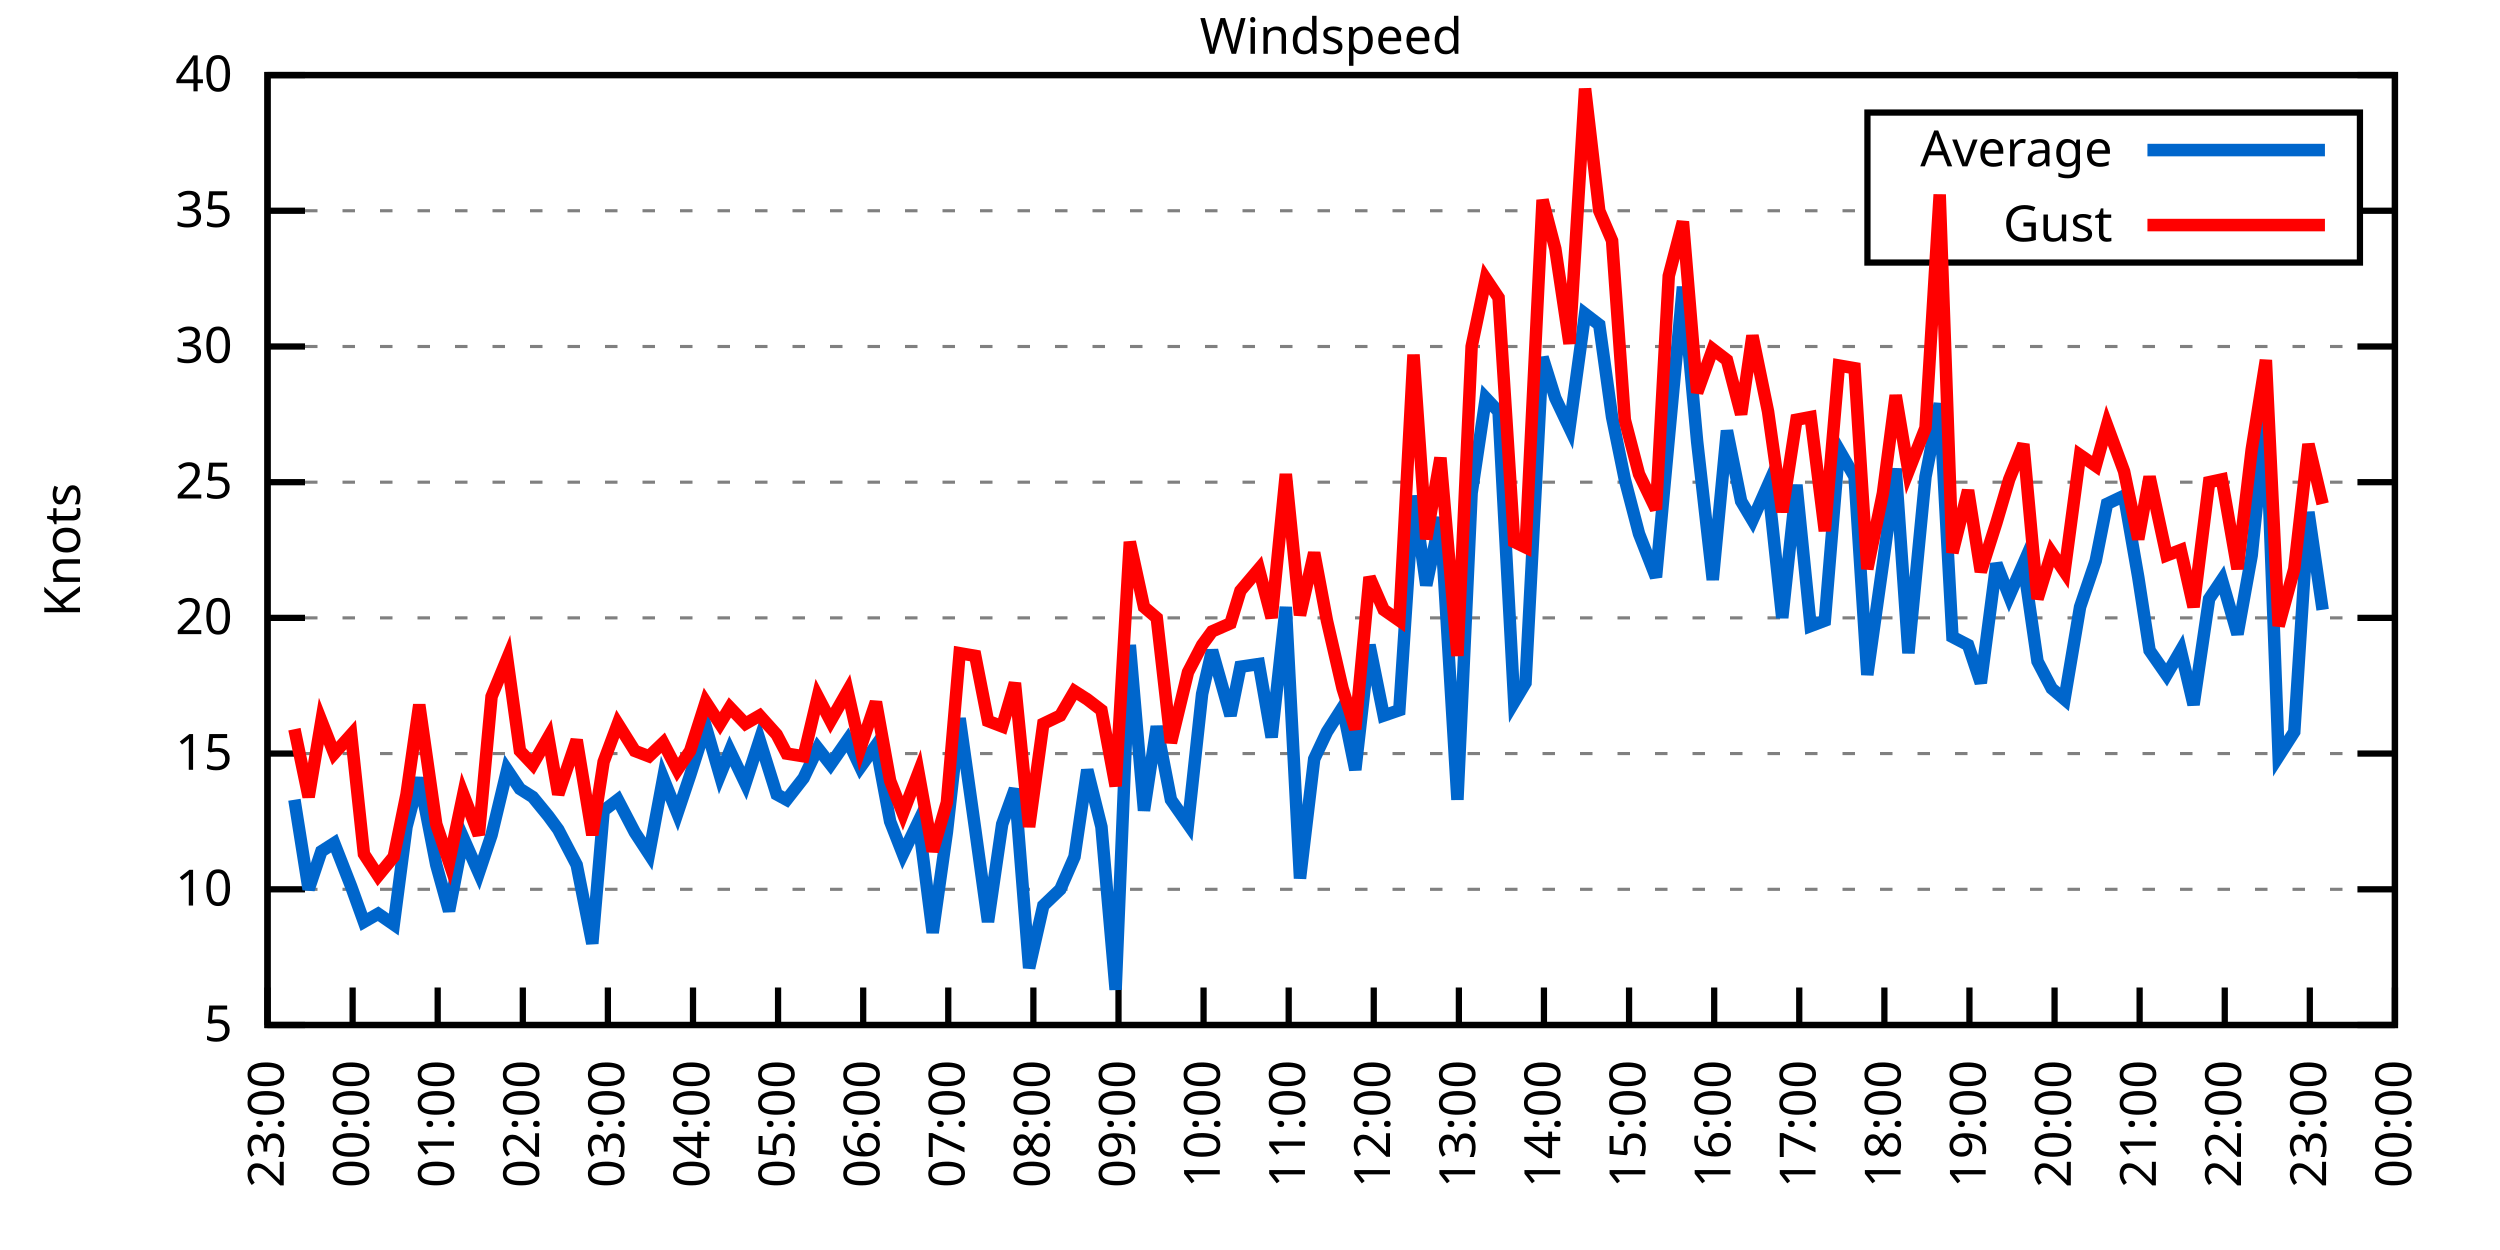
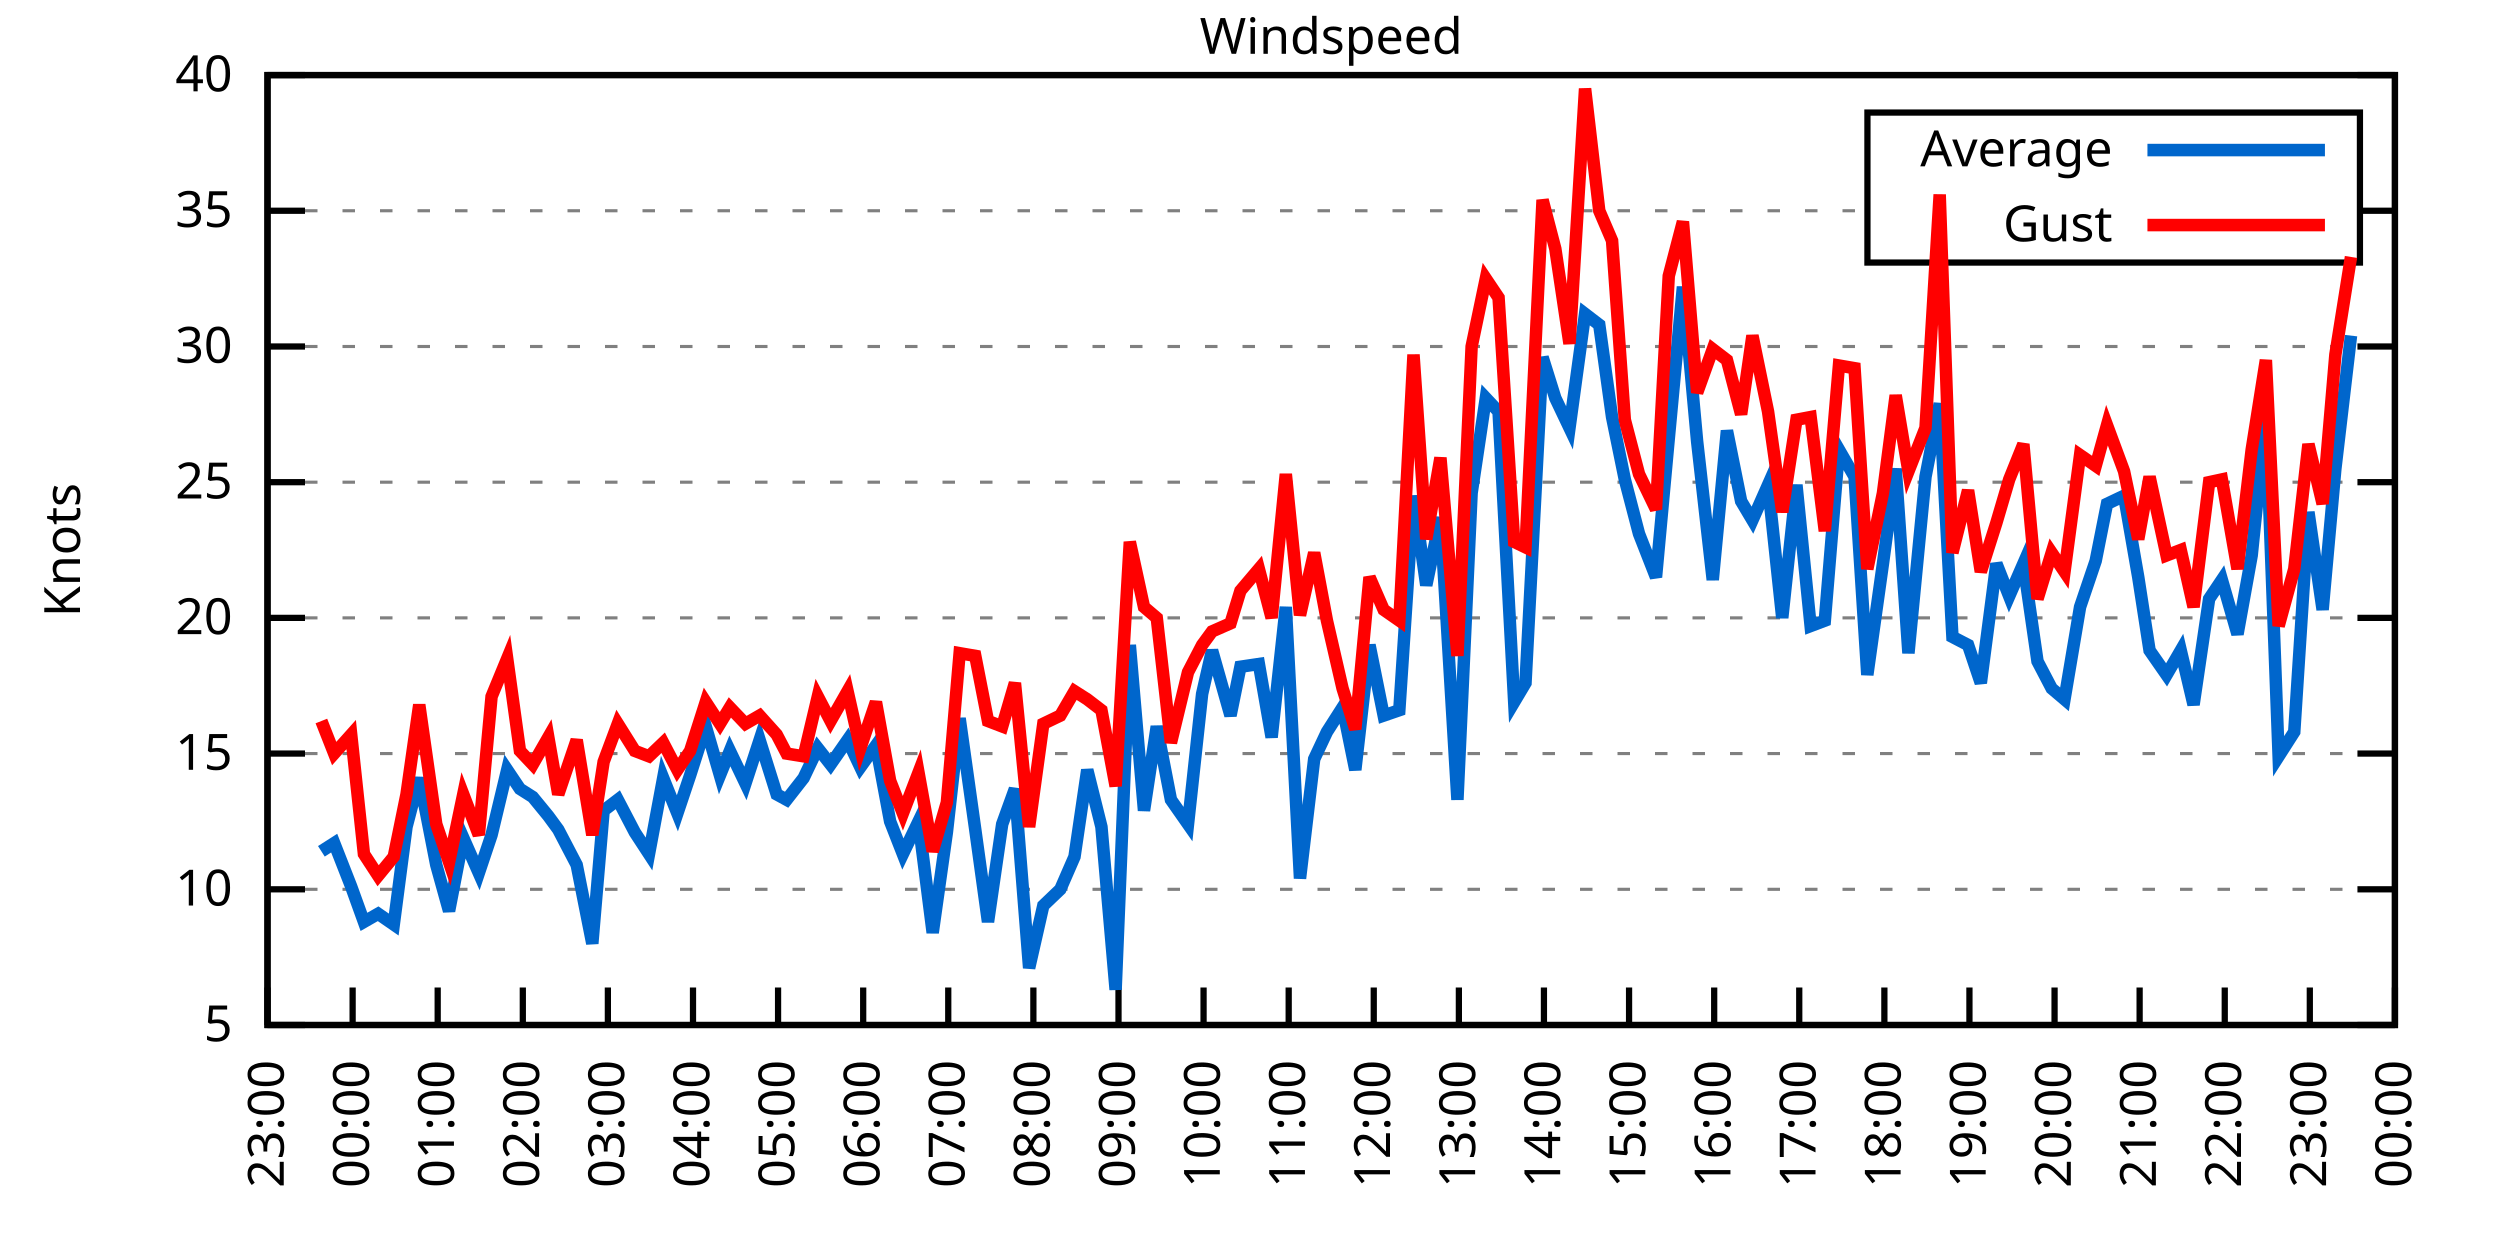
<svg xmlns="http://www.w3.org/2000/svg" xmlns:xlink="http://www.w3.org/1999/xlink" width="400" height="200" viewBox="0 0 400 200">
  <g id="gnuplot_canvas">
    <rect x="0" y="0" width="400" height="200" fill="none" />
    <defs>
      <circle id="gpDot" r="0.5" stroke-width="0.5" stroke="currentColor" />
      <path id="gpPt0" stroke-width="0.333" stroke="currentColor" d="M-1,0 h2 M0,-1 v2" />
      <path id="gpPt1" stroke-width="0.333" stroke="currentColor" d="M-1,-1 L1,1 M1,-1 L-1,1" />
      <path id="gpPt2" stroke-width="0.333" stroke="currentColor" d="M-1,0 L1,0 M0,-1 L0,1 M-1,-1 L1,1 M-1,1 L1,-1" />
      <rect id="gpPt3" stroke-width="0.333" stroke="currentColor" x="-1" y="-1" width="2" height="2" />
      <rect id="gpPt4" stroke-width="0.333" stroke="currentColor" fill="currentColor" x="-1" y="-1" width="2" height="2" />
      <circle id="gpPt5" stroke-width="0.333" stroke="currentColor" cx="0" cy="0" r="1" />
      <use xlink:href="#gpPt5" id="gpPt6" fill="currentColor" stroke="none" />
      <path id="gpPt7" stroke-width="0.333" stroke="currentColor" d="M0,-1.33 L-1.33,0.67 L1.33,0.67 z" />
      <use xlink:href="#gpPt7" id="gpPt8" fill="currentColor" stroke="none" />
      <use xlink:href="#gpPt7" id="gpPt9" stroke="currentColor" transform="rotate(180)" />
      <use xlink:href="#gpPt9" id="gpPt10" fill="currentColor" stroke="none" />
      <use xlink:href="#gpPt3" id="gpPt11" stroke="currentColor" transform="rotate(45)" />
      <use xlink:href="#gpPt11" id="gpPt12" fill="currentColor" stroke="none" />
      <path id="gpPt13" stroke-width="0.333" stroke="currentColor" d="M0,1.330 L1.265,0.411 L0.782,-1.067 L-0.782,-1.076 L-1.265,0.411 z" />
      <use xlink:href="#gpPt13" id="gpPt14" fill="currentColor" stroke="none" />
      <filter id="textbox" filterUnits="objectBoundingBox" x="0" y="0" height="1" width="1">
        <feFlood flood-color="white" flood-opacity="1" result="bgnd" />
        <feComposite in="SourceGraphic" in2="bgnd" operator="atop" />
      </filter>
      <filter id="greybox" filterUnits="objectBoundingBox" x="0" y="0" height="1" width="1">
        <feFlood flood-color="lightgrey" flood-opacity="1" result="grey" />
        <feComposite in="SourceGraphic" in2="grey" operator="atop" />
      </filter>
    </defs>
    <g fill="none" color="white" stroke="currentColor" stroke-width="1.00" stroke-linecap="butt" stroke-linejoin="miter">
</g>
    <g fill="none" color="black" stroke="currentColor" stroke-width="1.00" stroke-linecap="butt" stroke-linejoin="miter">
      <g stroke="none" shape-rendering="crispEdges">
        <polygon fill="rgb(255, 255, 255)" points="42.80,164.00 383.18,164.00 383.18,12.02 42.80,12.02 " />
      </g>
    </g>
    <g fill="none" color="black" stroke="currentColor" stroke-width="1.00" stroke-linecap="butt" stroke-linejoin="miter">
</g>
    <g fill="none" color="black" stroke="black" stroke-width="0.50" stroke-linecap="butt" stroke-linejoin="miter">
</g>
    <g fill="none" color="gray" stroke="currentColor" stroke-width="0.50" stroke-linecap="butt" stroke-linejoin="miter">
      <path stroke="gray" stroke-dasharray="2,4" class="gridline" d="M42.80,164.00 L383.19,164.00  " />
    </g>
    <g fill="none" color="gray" stroke="gray" stroke-width="1.00" stroke-linecap="butt" stroke-linejoin="miter">
</g>
    <g fill="none" color="black" stroke="currentColor" stroke-width="1.00" stroke-linecap="butt" stroke-linejoin="miter">
      <path stroke="black" d="M42.80,164.00 L48.80,164.00 M383.19,164.00 L377.19,164.00  " />
      <g transform="translate(37.20,166.60)" stroke="none" fill="black" font-family="Sans" font-size="8.00" text-anchor="end">
        <text>
          <tspan font-family="Sans"> 5</tspan>
        </text>
      </g>
    </g>
    <g fill="none" color="black" stroke="currentColor" stroke-width="1.00" stroke-linecap="butt" stroke-linejoin="miter">
</g>
    <g fill="none" color="black" stroke="black" stroke-width="0.50" stroke-linecap="butt" stroke-linejoin="miter">
</g>
    <g fill="none" color="gray" stroke="currentColor" stroke-width="0.50" stroke-linecap="butt" stroke-linejoin="miter">
      <path stroke="gray" stroke-dasharray="2,4" class="gridline" d="M42.80,142.29 L383.19,142.29  " />
    </g>
    <g fill="none" color="gray" stroke="gray" stroke-width="1.00" stroke-linecap="butt" stroke-linejoin="miter">
</g>
    <g fill="none" color="black" stroke="currentColor" stroke-width="1.00" stroke-linecap="butt" stroke-linejoin="miter">
      <path stroke="black" d="M42.80,142.29 L48.80,142.29 M383.19,142.29 L377.19,142.29  " />
      <g transform="translate(37.20,144.89)" stroke="none" fill="black" font-family="Sans" font-size="8.00" text-anchor="end">
        <text>
          <tspan font-family="Sans"> 10</tspan>
        </text>
      </g>
    </g>
    <g fill="none" color="black" stroke="currentColor" stroke-width="1.00" stroke-linecap="butt" stroke-linejoin="miter">
</g>
    <g fill="none" color="black" stroke="black" stroke-width="0.50" stroke-linecap="butt" stroke-linejoin="miter">
</g>
    <g fill="none" color="gray" stroke="currentColor" stroke-width="0.50" stroke-linecap="butt" stroke-linejoin="miter">
      <path stroke="gray" stroke-dasharray="2,4" class="gridline" d="M42.80,120.57 L383.19,120.57  " />
    </g>
    <g fill="none" color="gray" stroke="gray" stroke-width="1.00" stroke-linecap="butt" stroke-linejoin="miter">
</g>
    <g fill="none" color="black" stroke="currentColor" stroke-width="1.00" stroke-linecap="butt" stroke-linejoin="miter">
      <path stroke="black" d="M42.80,120.57 L48.80,120.57 M383.19,120.57 L377.19,120.57  " />
      <g transform="translate(37.20,123.17)" stroke="none" fill="black" font-family="Sans" font-size="8.00" text-anchor="end">
        <text>
          <tspan font-family="Sans"> 15</tspan>
        </text>
      </g>
    </g>
    <g fill="none" color="black" stroke="currentColor" stroke-width="1.00" stroke-linecap="butt" stroke-linejoin="miter">
</g>
    <g fill="none" color="black" stroke="black" stroke-width="0.50" stroke-linecap="butt" stroke-linejoin="miter">
</g>
    <g fill="none" color="gray" stroke="currentColor" stroke-width="0.50" stroke-linecap="butt" stroke-linejoin="miter">
      <path stroke="gray" stroke-dasharray="2,4" class="gridline" d="M42.80,98.86 L383.19,98.86  " />
    </g>
    <g fill="none" color="gray" stroke="gray" stroke-width="1.00" stroke-linecap="butt" stroke-linejoin="miter">
</g>
    <g fill="none" color="black" stroke="currentColor" stroke-width="1.00" stroke-linecap="butt" stroke-linejoin="miter">
      <path stroke="black" d="M42.80,98.86 L48.80,98.86 M383.19,98.86 L377.19,98.86  " />
      <g transform="translate(37.20,101.46)" stroke="none" fill="black" font-family="Sans" font-size="8.00" text-anchor="end">
        <text>
          <tspan font-family="Sans"> 20</tspan>
        </text>
      </g>
    </g>
    <g fill="none" color="black" stroke="currentColor" stroke-width="1.00" stroke-linecap="butt" stroke-linejoin="miter">
</g>
    <g fill="none" color="black" stroke="black" stroke-width="0.50" stroke-linecap="butt" stroke-linejoin="miter">
</g>
    <g fill="none" color="gray" stroke="currentColor" stroke-width="0.50" stroke-linecap="butt" stroke-linejoin="miter">
      <path stroke="gray" stroke-dasharray="2,4" class="gridline" d="M42.80,77.15 L383.19,77.15  " />
    </g>
    <g fill="none" color="gray" stroke="gray" stroke-width="1.00" stroke-linecap="butt" stroke-linejoin="miter">
</g>
    <g fill="none" color="black" stroke="currentColor" stroke-width="1.00" stroke-linecap="butt" stroke-linejoin="miter">
      <path stroke="black" d="M42.80,77.15 L48.80,77.15 M383.19,77.15 L377.19,77.15  " />
      <g transform="translate(37.20,79.75)" stroke="none" fill="black" font-family="Sans" font-size="8.00" text-anchor="end">
        <text>
          <tspan font-family="Sans"> 25</tspan>
        </text>
      </g>
    </g>
    <g fill="none" color="black" stroke="currentColor" stroke-width="1.00" stroke-linecap="butt" stroke-linejoin="miter">
</g>
    <g fill="none" color="black" stroke="black" stroke-width="0.50" stroke-linecap="butt" stroke-linejoin="miter">
</g>
    <g fill="none" color="gray" stroke="currentColor" stroke-width="0.50" stroke-linecap="butt" stroke-linejoin="miter">
      <path stroke="gray" stroke-dasharray="2,4" class="gridline" d="M42.80,55.44 L383.19,55.44  " />
    </g>
    <g fill="none" color="gray" stroke="gray" stroke-width="1.00" stroke-linecap="butt" stroke-linejoin="miter">
</g>
    <g fill="none" color="black" stroke="currentColor" stroke-width="1.00" stroke-linecap="butt" stroke-linejoin="miter">
      <path stroke="black" d="M42.80,55.44 L48.80,55.44 M383.19,55.44 L377.19,55.44  " />
      <g transform="translate(37.20,58.04)" stroke="none" fill="black" font-family="Sans" font-size="8.00" text-anchor="end">
        <text>
          <tspan font-family="Sans"> 30</tspan>
        </text>
      </g>
    </g>
    <g fill="none" color="black" stroke="currentColor" stroke-width="1.00" stroke-linecap="butt" stroke-linejoin="miter">
</g>
    <g fill="none" color="black" stroke="black" stroke-width="0.50" stroke-linecap="butt" stroke-linejoin="miter">
</g>
    <g fill="none" color="gray" stroke="currentColor" stroke-width="0.50" stroke-linecap="butt" stroke-linejoin="miter">
      <path stroke="gray" stroke-dasharray="2,4" class="gridline" d="M42.80,33.72 L298.79,33.72 M377.59,33.72 L383.19,33.72  " />
    </g>
    <g fill="none" color="gray" stroke="gray" stroke-width="1.00" stroke-linecap="butt" stroke-linejoin="miter">
</g>
    <g fill="none" color="black" stroke="currentColor" stroke-width="1.00" stroke-linecap="butt" stroke-linejoin="miter">
      <path stroke="black" d="M42.80,33.72 L48.80,33.72 M383.19,33.72 L377.19,33.72  " />
      <g transform="translate(37.20,36.32)" stroke="none" fill="black" font-family="Sans" font-size="8.00" text-anchor="end">
        <text>
          <tspan font-family="Sans"> 35</tspan>
        </text>
      </g>
    </g>
    <g fill="none" color="black" stroke="currentColor" stroke-width="1.00" stroke-linecap="butt" stroke-linejoin="miter">
</g>
    <g fill="none" color="black" stroke="black" stroke-width="0.50" stroke-linecap="butt" stroke-linejoin="miter">
</g>
    <g fill="none" color="gray" stroke="currentColor" stroke-width="0.50" stroke-linecap="butt" stroke-linejoin="miter">
      <path stroke="gray" stroke-dasharray="2,4" class="gridline" d="M42.80,12.01 L383.19,12.01  " />
    </g>
    <g fill="none" color="gray" stroke="gray" stroke-width="1.00" stroke-linecap="butt" stroke-linejoin="miter">
</g>
    <g fill="none" color="black" stroke="currentColor" stroke-width="1.00" stroke-linecap="butt" stroke-linejoin="miter">
      <path stroke="black" d="M42.80,12.01 L48.80,12.01 M383.19,12.01 L377.19,12.01  " />
      <g transform="translate(37.20,14.61)" stroke="none" fill="black" font-family="Sans" font-size="8.00" text-anchor="end">
        <text>
          <tspan font-family="Sans"> 40</tspan>
        </text>
      </g>
    </g>
    <g fill="none" color="black" stroke="currentColor" stroke-width="1.00" stroke-linecap="butt" stroke-linejoin="miter">
      <path stroke="black" d="M42.80,164.00 L42.80,158.00  " />
      <g transform="translate(45.40,169.60) rotate(270.00)" stroke="none" fill="black" font-family="Sans" font-size="8.00" text-anchor="end">
        <text>
          <tspan font-family="Sans">23:00</tspan>
        </text>
      </g>
    </g>
    <g fill="none" color="black" stroke="currentColor" stroke-width="1.00" stroke-linecap="butt" stroke-linejoin="miter">
      <path stroke="black" d="M56.42,164.00 L56.42,158.00  " />
      <g transform="translate(59.02,169.60) rotate(270.00)" stroke="none" fill="black" font-family="Sans" font-size="8.00" text-anchor="end">
        <text>
          <tspan font-family="Sans">00:00</tspan>
        </text>
      </g>
    </g>
    <g fill="none" color="black" stroke="currentColor" stroke-width="1.00" stroke-linecap="butt" stroke-linejoin="miter">
      <path stroke="black" d="M70.03,164.00 L70.03,158.00  " />
      <g transform="translate(72.63,169.60) rotate(270.00)" stroke="none" fill="black" font-family="Sans" font-size="8.00" text-anchor="end">
        <text>
          <tspan font-family="Sans">01:00</tspan>
        </text>
      </g>
    </g>
    <g fill="none" color="black" stroke="currentColor" stroke-width="1.00" stroke-linecap="butt" stroke-linejoin="miter">
      <path stroke="black" d="M83.65,164.00 L83.65,158.00  " />
      <g transform="translate(86.25,169.60) rotate(270.00)" stroke="none" fill="black" font-family="Sans" font-size="8.00" text-anchor="end">
        <text>
          <tspan font-family="Sans">02:00</tspan>
        </text>
      </g>
    </g>
    <g fill="none" color="black" stroke="currentColor" stroke-width="1.00" stroke-linecap="butt" stroke-linejoin="miter">
      <path stroke="black" d="M97.26,164.00 L97.26,158.00  " />
      <g transform="translate(99.86,169.60) rotate(270.00)" stroke="none" fill="black" font-family="Sans" font-size="8.00" text-anchor="end">
        <text>
          <tspan font-family="Sans">03:00</tspan>
        </text>
      </g>
    </g>
    <g fill="none" color="black" stroke="currentColor" stroke-width="1.00" stroke-linecap="butt" stroke-linejoin="miter">
      <path stroke="black" d="M110.88,164.00 L110.88,158.00  " />
      <g transform="translate(113.48,169.60) rotate(270.00)" stroke="none" fill="black" font-family="Sans" font-size="8.00" text-anchor="end">
        <text>
          <tspan font-family="Sans">04:00</tspan>
        </text>
      </g>
    </g>
    <g fill="none" color="black" stroke="currentColor" stroke-width="1.00" stroke-linecap="butt" stroke-linejoin="miter">
      <path stroke="black" d="M124.49,164.00 L124.49,158.00  " />
      <g transform="translate(127.09,169.60) rotate(270.00)" stroke="none" fill="black" font-family="Sans" font-size="8.00" text-anchor="end">
        <text>
          <tspan font-family="Sans">05:00</tspan>
        </text>
      </g>
    </g>
    <g fill="none" color="black" stroke="currentColor" stroke-width="1.00" stroke-linecap="butt" stroke-linejoin="miter">
      <path stroke="black" d="M138.11,164.00 L138.11,158.00  " />
      <g transform="translate(140.71,169.60) rotate(270.00)" stroke="none" fill="black" font-family="Sans" font-size="8.00" text-anchor="end">
        <text>
          <tspan font-family="Sans">06:00</tspan>
        </text>
      </g>
    </g>
    <g fill="none" color="black" stroke="currentColor" stroke-width="1.00" stroke-linecap="butt" stroke-linejoin="miter">
      <path stroke="black" d="M151.72,164.00 L151.72,158.00  " />
      <g transform="translate(154.32,169.60) rotate(270.00)" stroke="none" fill="black" font-family="Sans" font-size="8.00" text-anchor="end">
        <text>
          <tspan font-family="Sans">07:00</tspan>
        </text>
      </g>
    </g>
    <g fill="none" color="black" stroke="currentColor" stroke-width="1.00" stroke-linecap="butt" stroke-linejoin="miter">
      <path stroke="black" d="M165.34,164.00 L165.34,158.00  " />
      <g transform="translate(167.94,169.60) rotate(270.00)" stroke="none" fill="black" font-family="Sans" font-size="8.00" text-anchor="end">
        <text>
          <tspan font-family="Sans">08:00</tspan>
        </text>
      </g>
    </g>
    <g fill="none" color="black" stroke="currentColor" stroke-width="1.00" stroke-linecap="butt" stroke-linejoin="miter">
      <path stroke="black" d="M178.96,164.00 L178.96,158.00  " />
      <g transform="translate(181.56,169.60) rotate(270.00)" stroke="none" fill="black" font-family="Sans" font-size="8.00" text-anchor="end">
        <text>
          <tspan font-family="Sans">09:00</tspan>
        </text>
      </g>
    </g>
    <g fill="none" color="black" stroke="currentColor" stroke-width="1.00" stroke-linecap="butt" stroke-linejoin="miter">
      <path stroke="black" d="M192.57,164.00 L192.57,158.00  " />
      <g transform="translate(195.17,169.60) rotate(270.00)" stroke="none" fill="black" font-family="Sans" font-size="8.00" text-anchor="end">
        <text>
          <tspan font-family="Sans">10:00</tspan>
        </text>
      </g>
    </g>
    <g fill="none" color="black" stroke="currentColor" stroke-width="1.00" stroke-linecap="butt" stroke-linejoin="miter">
      <path stroke="black" d="M206.19,164.00 L206.19,158.00  " />
      <g transform="translate(208.79,169.60) rotate(270.00)" stroke="none" fill="black" font-family="Sans" font-size="8.00" text-anchor="end">
        <text>
          <tspan font-family="Sans">11:00</tspan>
        </text>
      </g>
    </g>
    <g fill="none" color="black" stroke="currentColor" stroke-width="1.00" stroke-linecap="butt" stroke-linejoin="miter">
      <path stroke="black" d="M219.80,164.00 L219.80,158.00  " />
      <g transform="translate(222.40,169.60) rotate(270.00)" stroke="none" fill="black" font-family="Sans" font-size="8.00" text-anchor="end">
        <text>
          <tspan font-family="Sans">12:00</tspan>
        </text>
      </g>
    </g>
    <g fill="none" color="black" stroke="currentColor" stroke-width="1.00" stroke-linecap="butt" stroke-linejoin="miter">
      <path stroke="black" d="M233.42,164.00 L233.42,158.00  " />
      <g transform="translate(236.02,169.60) rotate(270.00)" stroke="none" fill="black" font-family="Sans" font-size="8.00" text-anchor="end">
        <text>
          <tspan font-family="Sans">13:00</tspan>
        </text>
      </g>
    </g>
    <g fill="none" color="black" stroke="currentColor" stroke-width="1.00" stroke-linecap="butt" stroke-linejoin="miter">
      <path stroke="black" d="M247.03,164.00 L247.03,158.00  " />
      <g transform="translate(249.63,169.60) rotate(270.00)" stroke="none" fill="black" font-family="Sans" font-size="8.00" text-anchor="end">
        <text>
          <tspan font-family="Sans">14:00</tspan>
        </text>
      </g>
    </g>
    <g fill="none" color="black" stroke="currentColor" stroke-width="1.00" stroke-linecap="butt" stroke-linejoin="miter">
      <path stroke="black" d="M260.65,164.00 L260.65,158.00  " />
      <g transform="translate(263.25,169.60) rotate(270.00)" stroke="none" fill="black" font-family="Sans" font-size="8.00" text-anchor="end">
        <text>
          <tspan font-family="Sans">15:00</tspan>
        </text>
      </g>
    </g>
    <g fill="none" color="black" stroke="currentColor" stroke-width="1.00" stroke-linecap="butt" stroke-linejoin="miter">
      <path stroke="black" d="M274.27,164.00 L274.27,158.00  " />
      <g transform="translate(276.87,169.60) rotate(270.00)" stroke="none" fill="black" font-family="Sans" font-size="8.00" text-anchor="end">
        <text>
          <tspan font-family="Sans">16:00</tspan>
        </text>
      </g>
    </g>
    <g fill="none" color="black" stroke="currentColor" stroke-width="1.00" stroke-linecap="butt" stroke-linejoin="miter">
      <path stroke="black" d="M287.88,164.00 L287.88,158.00  " />
      <g transform="translate(290.48,169.60) rotate(270.00)" stroke="none" fill="black" font-family="Sans" font-size="8.00" text-anchor="end">
        <text>
          <tspan font-family="Sans">17:00</tspan>
        </text>
      </g>
    </g>
    <g fill="none" color="black" stroke="currentColor" stroke-width="1.00" stroke-linecap="butt" stroke-linejoin="miter">
      <path stroke="black" d="M301.50,164.00 L301.50,158.00  " />
      <g transform="translate(304.10,169.60) rotate(270.00)" stroke="none" fill="black" font-family="Sans" font-size="8.00" text-anchor="end">
        <text>
          <tspan font-family="Sans">18:00</tspan>
        </text>
      </g>
    </g>
    <g fill="none" color="black" stroke="currentColor" stroke-width="1.00" stroke-linecap="butt" stroke-linejoin="miter">
      <path stroke="black" d="M315.11,164.00 L315.11,158.00  " />
      <g transform="translate(317.71,169.60) rotate(270.00)" stroke="none" fill="black" font-family="Sans" font-size="8.00" text-anchor="end">
        <text>
          <tspan font-family="Sans">19:00</tspan>
        </text>
      </g>
    </g>
    <g fill="none" color="black" stroke="currentColor" stroke-width="1.00" stroke-linecap="butt" stroke-linejoin="miter">
      <path stroke="black" d="M328.73,164.00 L328.73,158.00  " />
      <g transform="translate(331.33,169.60) rotate(270.00)" stroke="none" fill="black" font-family="Sans" font-size="8.00" text-anchor="end">
        <text>
          <tspan font-family="Sans">20:00</tspan>
        </text>
      </g>
    </g>
    <g fill="none" color="black" stroke="currentColor" stroke-width="1.00" stroke-linecap="butt" stroke-linejoin="miter">
      <path stroke="black" d="M342.34,164.00 L342.34,158.00  " />
      <g transform="translate(344.94,169.60) rotate(270.00)" stroke="none" fill="black" font-family="Sans" font-size="8.00" text-anchor="end">
        <text>
          <tspan font-family="Sans">21:00</tspan>
        </text>
      </g>
    </g>
    <g fill="none" color="black" stroke="currentColor" stroke-width="1.00" stroke-linecap="butt" stroke-linejoin="miter">
      <path stroke="black" d="M355.96,164.00 L355.96,158.00  " />
      <g transform="translate(358.56,169.60) rotate(270.00)" stroke="none" fill="black" font-family="Sans" font-size="8.00" text-anchor="end">
        <text>
          <tspan font-family="Sans">22:00</tspan>
        </text>
      </g>
    </g>
    <g fill="none" color="black" stroke="currentColor" stroke-width="1.00" stroke-linecap="butt" stroke-linejoin="miter">
      <path stroke="black" d="M369.57,164.00 L369.57,158.00  " />
      <g transform="translate(372.17,169.60) rotate(270.00)" stroke="none" fill="black" font-family="Sans" font-size="8.00" text-anchor="end">
        <text>
          <tspan font-family="Sans">23:00</tspan>
        </text>
      </g>
    </g>
    <g fill="none" color="black" stroke="currentColor" stroke-width="1.00" stroke-linecap="butt" stroke-linejoin="miter">
      <path stroke="black" d="M383.19,164.00 L383.19,158.00  " />
      <g transform="translate(385.79,169.60) rotate(270.00)" stroke="none" fill="black" font-family="Sans" font-size="8.00" text-anchor="end">
        <text>
          <tspan font-family="Sans">00:00</tspan>
        </text>
      </g>
    </g>
    <g fill="none" color="black" stroke="currentColor" stroke-width="1.00" stroke-linecap="butt" stroke-linejoin="miter">
</g>
    <g fill="none" color="black" stroke="currentColor" stroke-width="1.00" stroke-linecap="butt" stroke-linejoin="miter">
      <path stroke="black" d="M42.80,12.01 L42.80,164.00 L383.19,164.00 L383.19,12.01 L42.80,12.01 Z  " />
    </g>
    <g fill="none" color="black" stroke="currentColor" stroke-width="1.00" stroke-linecap="butt" stroke-linejoin="miter">
</g>
    <g fill="none" color="black" stroke="currentColor" stroke-width="1.00" stroke-linecap="butt" stroke-linejoin="miter">
      <path stroke="black" d="M298.79,42.01 L298.79,18.01 L377.59,18.01 L377.59,42.01 L298.79,42.01 Z  " />
    </g>
    <g id="Windspeed_plot_1">
      <g fill="none" color="white" stroke="black" stroke-width="2.00" stroke-linecap="butt" stroke-linejoin="miter">
</g>
      <g fill="none" color="black" stroke="currentColor" stroke-width="2.00" stroke-linecap="butt" stroke-linejoin="miter">
        <g transform="translate(337.99,26.61)" stroke="none" fill="black" font-family="Sans" font-size="8.00" text-anchor="end">
          <text>
            <tspan font-family="Sans">Average</tspan>
          </text>
        </g>
      </g>
      <g fill="none" color="black" stroke="currentColor" stroke-width="2.00" stroke-linecap="butt" stroke-linejoin="miter">
-         <path stroke="rgb(  0, 102, 204)" d="M343.59,24.01 L371.99,24.01 M47.11,127.96 L49.38,142.29 L51.42,136.21 L53.47,134.90 L56.19,141.85 L58.23,147.50   L60.50,146.20 L63.00,147.93 L65.04,132.30 L67.08,124.48 L69.80,138.38 L71.85,145.76 L74.12,134.04 L76.61,139.68   L78.65,133.60 L81.15,123.18 L83.19,126.22 L85.24,127.52 L87.73,130.56 L89.32,132.73 L92.27,138.38 L94.77,150.97   L96.58,129.69 L98.85,127.96 L101.57,133.17 L103.84,136.64 L106.11,124.48 L108.38,130.13 L110.42,124.05 L112.92,116.23   L115.19,124.05 L116.78,120.14 L119.27,125.35 L121.54,118.40 L124.27,127.09 L125.86,127.96 L128.58,124.48 L130.85,119.71   L132.89,122.31 L135.61,118.40 L137.66,122.75 L140.15,119.27 L142.42,131.43 L144.46,136.64 L146.96,131.43 L149.23,149.24   L151.50,133.17 L153.54,114.93 L156.04,132.73 L158.08,147.50 L160.35,131.86 L162.39,126.22 L164.66,154.88 L166.93,144.89   L169.65,142.29 L171.92,137.08 L173.96,123.18 L176.23,132.30 L178.50,158.35 L180.77,103.20 L183.04,129.69 L185.08,116.23   L187.35,127.96 L190.08,131.86 L192.34,111.02 L193.93,104.07 L196.88,114.49 L198.47,106.68 L201.42,106.24 L203.46,117.97   L205.73,97.12 L208.00,140.55 L210.27,121.44 L212.31,117.10 L214.81,113.19 L216.85,123.18 L219.12,103.20 L221.39,114.49   L223.89,113.63 L226.16,79.32 L228.20,93.65 L230.47,82.79 L233.19,127.96 L235.46,78.89 L237.73,63.69 L239.77,65.86   L242.27,112.32 L244.08,109.28 L246.81,57.17 L248.85,63.69 L251.12,68.46 L253.61,50.22 L255.88,51.96 L257.93,66.73   L259.97,76.71 L262.24,85.40 L264.96,92.35 L267.00,70.20 L269.27,45.88 L271.54,70.63 L274.04,92.78 L276.31,68.90   L278.58,80.19 L280.39,83.23 L282.89,77.58 L285.16,98.86 L287.43,77.58 L289.70,100.16 L291.97,99.30 L294.23,71.94   L296.73,76.28 L298.77,107.98 L301.27,90.18 L303.31,74.98 L305.35,104.51 L308.08,76.28 L310.35,64.56 L312.39,101.90   L314.89,103.20 L316.93,109.28 L319.42,90.18 L321.47,95.39 L323.74,90.18 L326.00,105.81 L328.27,110.15 L330.32,111.89   L332.81,97.12 L335.31,89.74 L337.12,80.62 L339.85,79.32 L342.12,92.35 L343.93,104.07 L346.65,107.98 L348.92,104.07   L350.97,112.76 L353.46,95.82 L355.50,92.78 L358.00,101.47 L360.27,88.87 L362.54,66.73 L364.58,121.01 L367.08,117.10   L369.35,81.93 L371.62,97.56  " />
+         <path stroke="rgb(  0, 102, 204)" d="M343.59,24.01 L371.99,24.01 M51.42,136.21 L53.47,134.90 L56.19,141.85 L58.23,147.50 L60.50,146.20 L63.00,147.93   L65.04,132.30 L67.08,124.48 L69.80,138.38 L71.85,145.76 L74.12,134.04 L76.61,139.68 L78.65,133.60 L81.15,123.18   L83.19,126.22 L85.24,127.52 L87.73,130.56 L89.32,132.73 L92.27,138.38 L94.77,150.97 L96.58,129.69 L98.85,127.96   L101.57,133.17 L103.84,136.64 L106.11,124.48 L108.38,130.13 L110.42,124.05 L112.92,116.23 L115.19,124.05 L116.78,120.14   L119.27,125.35 L121.54,118.40 L124.27,127.09 L125.86,127.96 L128.58,124.48 L130.85,119.71 L132.89,122.31 L135.61,118.40   L137.66,122.75 L140.15,119.27 L142.42,131.43 L144.46,136.64 L146.96,131.43 L149.23,149.24 L151.50,133.17 L153.54,114.93   L156.04,132.73 L158.08,147.50 L160.35,131.86 L162.39,126.22 L164.66,154.88 L166.93,144.89 L169.65,142.29 L171.92,137.08   L173.96,123.18 L176.23,132.30 L178.50,158.35 L180.77,103.20 L183.04,129.69 L185.08,116.23 L187.35,127.96 L190.08,131.86   L192.34,111.02 L193.93,104.07 L196.88,114.49 L198.47,106.68 L201.42,106.24 L203.46,117.97 L205.73,97.12 L208.00,140.55   L210.27,121.44 L212.31,117.10 L214.81,113.19 L216.85,123.18 L219.12,103.20 L221.39,114.49 L223.89,113.63 L226.16,79.32   L228.20,93.65 L230.47,82.79 L233.19,127.96 L235.46,78.89 L237.73,63.69 L239.77,65.86 L242.27,112.32 L244.08,109.28   L246.81,57.17 L248.85,63.69 L251.12,68.46 L253.61,50.22 L255.88,51.96 L257.93,66.73 L259.97,76.71 L262.24,85.40   L264.96,92.35 L267.00,70.20 L269.27,45.88 L271.54,70.63 L274.04,92.78 L276.31,68.90 L278.58,80.19 L280.39,83.23   L282.89,77.58 L285.16,98.86 L287.43,77.58 L289.70,100.16 L291.97,99.30 L294.23,71.94 L296.73,76.28 L298.77,107.98   L301.27,90.18 L303.31,74.98 L305.35,104.51 L308.08,76.28 L310.35,64.56 L312.39,101.90 L314.89,103.20 L316.93,109.28   L319.42,90.18 L321.47,95.39 L323.74,90.18 L326.00,105.81 L328.27,110.15 L330.32,111.89 L332.81,97.12 L335.31,89.74   L337.12,80.62 L339.85,79.32 L342.12,92.35 L343.93,104.07 L346.65,107.98 L348.92,104.07 L350.97,112.76 L353.46,95.82   L355.50,92.78 L358.00,101.47 L360.27,88.87 L362.54,66.73 L364.58,121.01 L367.08,117.10 L369.35,81.93 L371.62,97.56   L373.66,74.98 L376.16,53.70  " />
      </g>
    </g>
    <g id="Windspeed_plot_2">
      <g fill="none" color="black" stroke="currentColor" stroke-width="2.00" stroke-linecap="butt" stroke-linejoin="miter">
        <g transform="translate(337.99,38.61)" stroke="none" fill="black" font-family="Sans" font-size="8.00" text-anchor="end">
          <text>
            <tspan font-family="Sans">Gust</tspan>
          </text>
        </g>
      </g>
      <g fill="none" color="black" stroke="currentColor" stroke-width="2.00" stroke-linecap="butt" stroke-linejoin="miter">
-         <path stroke="rgb(255,   0,   0)" d="M343.59,36.01 L371.99,36.01 M47.11,116.67 L49.38,127.52 L51.42,115.36 L53.47,120.57 L56.19,117.53 L58.23,136.64   L60.50,140.12 L63.00,137.08 L65.04,127.09 L67.08,112.76 L69.80,131.86 L71.85,137.94 L74.12,127.09 L76.61,133.60   L78.65,111.45 L81.15,105.38 L83.19,120.14 L85.24,122.31 L87.73,117.97 L89.32,127.09 L92.27,118.40 L94.77,133.60   L96.58,121.88 L98.85,115.80 L101.57,120.14 L103.84,121.01 L106.11,118.84 L108.38,123.18 L110.42,120.14 L112.92,112.32   L115.19,115.80 L116.78,113.19 L119.27,115.80 L121.54,114.49 L124.27,117.53 L125.86,120.57 L128.58,121.01 L130.85,111.45   L132.89,115.36 L135.61,110.59 L137.66,119.71 L140.15,112.32 L142.42,124.92 L144.46,130.13 L146.96,123.61 L149.23,136.21   L151.50,128.39 L153.54,104.51 L156.04,104.94 L158.08,115.36 L160.35,116.23 L162.39,109.28 L164.66,132.30 L166.93,115.80   L169.65,114.49 L171.92,110.59 L173.96,111.89 L176.23,113.63 L178.50,125.79 L180.77,86.70 L183.04,97.12 L185.08,98.86   L187.35,118.84 L190.08,107.55 L192.34,103.20 L193.93,101.03 L196.88,99.73 L198.47,94.52 L201.42,91.04 L203.46,98.86   L205.73,75.85 L208.00,98.43 L210.27,88.44 L212.31,99.30 L214.81,110.15 L216.85,116.67 L219.12,92.35 L221.39,97.56   L223.89,99.30 L226.16,56.74 L228.20,86.27 L230.47,73.24 L233.19,104.94 L235.46,55.44 L237.73,44.58 L239.77,47.62   L242.27,86.70 L244.08,87.57 L246.81,31.99 L248.85,39.80 L251.12,55.00 L253.61,14.18 L255.88,33.72 L257.93,38.50   L259.97,67.16 L262.24,75.85 L264.96,81.49 L267.00,44.15 L269.27,35.46 L271.54,62.82 L274.04,55.87 L276.31,57.61   L278.58,66.29 L280.39,53.70 L282.89,65.86 L285.16,81.93 L287.43,67.16 L289.70,66.73 L291.97,84.97 L294.23,58.48   L296.73,58.91 L298.77,91.04 L301.27,78.89 L303.31,63.25 L305.35,75.41 L308.08,68.46 L310.35,31.12 L312.39,88.44   L314.89,78.45 L316.93,91.48 L319.42,83.66 L321.47,76.71 L323.74,71.07 L326.00,95.82 L328.27,88.44 L330.32,91.48   L332.81,72.81 L335.31,74.54 L337.12,68.03 L339.85,75.41 L342.12,86.27 L343.93,76.28 L346.65,88.87 L348.92,88.00   L350.97,97.12 L353.46,77.15 L355.50,76.71 L358.00,91.04 L360.27,71.94 L362.54,57.61 L364.58,100.16 L367.08,91.04   L369.35,71.07 L371.62,80.62  " />
+         <path stroke="rgb(255,   0,   0)" d="M343.59,36.01 L371.99,36.01 M51.42,115.36 L53.47,120.57 L56.19,117.53 L58.23,136.64 L60.50,140.12 L63.00,137.08   L65.04,127.09 L67.08,112.76 L69.80,131.86 L71.85,137.94 L74.12,127.09 L76.61,133.60 L78.65,111.45 L81.15,105.38   L83.19,120.14 L85.24,122.31 L87.73,117.97 L89.32,127.09 L92.27,118.40 L94.77,133.60 L96.58,121.88 L98.85,115.80   L101.57,120.14 L103.84,121.01 L106.11,118.84 L108.38,123.18 L110.42,120.14 L112.92,112.32 L115.19,115.80 L116.78,113.19   L119.27,115.80 L121.54,114.49 L124.27,117.53 L125.86,120.57 L128.58,121.01 L130.85,111.45 L132.89,115.36 L135.61,110.59   L137.66,119.71 L140.15,112.32 L142.42,124.92 L144.46,130.13 L146.96,123.61 L149.23,136.21 L151.50,128.39 L153.54,104.51   L156.04,104.94 L158.08,115.36 L160.35,116.23 L162.39,109.28 L164.66,132.30 L166.93,115.80 L169.65,114.49 L171.92,110.59   L173.96,111.89 L176.23,113.63 L178.50,125.79 L180.77,86.70 L183.04,97.12 L185.08,98.86 L187.35,118.84 L190.08,107.55   L192.34,103.20 L193.93,101.03 L196.88,99.73 L198.47,94.52 L201.42,91.04 L203.46,98.86 L205.73,75.85 L208.00,98.43   L210.27,88.44 L212.31,99.30 L214.81,110.15 L216.85,116.67 L219.12,92.35 L221.39,97.56 L223.89,99.30 L226.16,56.74   L228.20,86.27 L230.47,73.24 L233.19,104.94 L235.46,55.44 L237.73,44.58 L239.77,47.62 L242.27,86.70 L244.08,87.57   L246.81,31.99 L248.85,39.80 L251.12,55.00 L253.61,14.18 L255.88,33.72 L257.93,38.50 L259.97,67.16 L262.24,75.85   L264.96,81.49 L267.00,44.15 L269.27,35.46 L271.54,62.82 L274.04,55.87 L276.31,57.61 L278.58,66.29 L280.39,53.70   L282.89,65.86 L285.16,81.93 L287.43,67.16 L289.70,66.73 L291.97,84.97 L294.23,58.48 L296.73,58.91 L298.77,91.04   L301.27,78.89 L303.31,63.25 L305.35,75.41 L308.08,68.46 L310.35,31.12 L312.39,88.44 L314.89,78.45 L316.93,91.48   L319.42,83.66 L321.47,76.71 L323.74,71.07 L326.00,95.82 L328.27,88.44 L330.32,91.48 L332.81,72.81 L335.31,74.54   L337.12,68.03 L339.85,75.41 L342.12,86.27 L343.93,76.28 L346.65,88.87 L348.92,88.00 L350.97,97.12 L353.46,77.15   L355.50,76.71 L358.00,91.04 L360.27,71.94 L362.54,57.61 L364.58,100.16 L367.08,91.04 L369.35,71.07 L371.62,80.62   L373.66,56.74 L376.16,41.11  " />
      </g>
    </g>
    <g fill="none" color="black" stroke="currentColor" stroke-width="2.00" stroke-linecap="butt" stroke-linejoin="miter">
</g>
    <g fill="none" color="black" stroke="black" stroke-width="1.00" stroke-linecap="butt" stroke-linejoin="miter">
</g>
    <g fill="none" color="black" stroke="currentColor" stroke-width="1.00" stroke-linecap="butt" stroke-linejoin="miter">
      <path stroke="black" d="M42.80,12.01 L42.80,164.00 L383.19,164.00 L383.19,12.01 L42.80,12.01 Z  " />
      <g transform="translate(12.80,88.01) rotate(270.00)" stroke="none" fill="black" font-family="Sans" font-size="8.00" text-anchor="middle">
        <text>
          <tspan font-family="Sans">Knots</tspan>
        </text>
      </g>
    </g>
    <g fill="none" color="black" stroke="currentColor" stroke-width="1.00" stroke-linecap="butt" stroke-linejoin="miter">
</g>
    <g fill="none" color="black" stroke="currentColor" stroke-width="1.00" stroke-linecap="butt" stroke-linejoin="miter">
      <g transform="translate(212.99,8.61)" stroke="none" fill="black" font-family="Sans" font-size="8.00" text-anchor="middle">
        <text>
          <tspan font-family="Sans">Windspeed</tspan>
        </text>
      </g>
    </g>
    <g fill="none" color="black" stroke="currentColor" stroke-width="1.00" stroke-linecap="butt" stroke-linejoin="miter">
</g>
  </g>
</svg>
